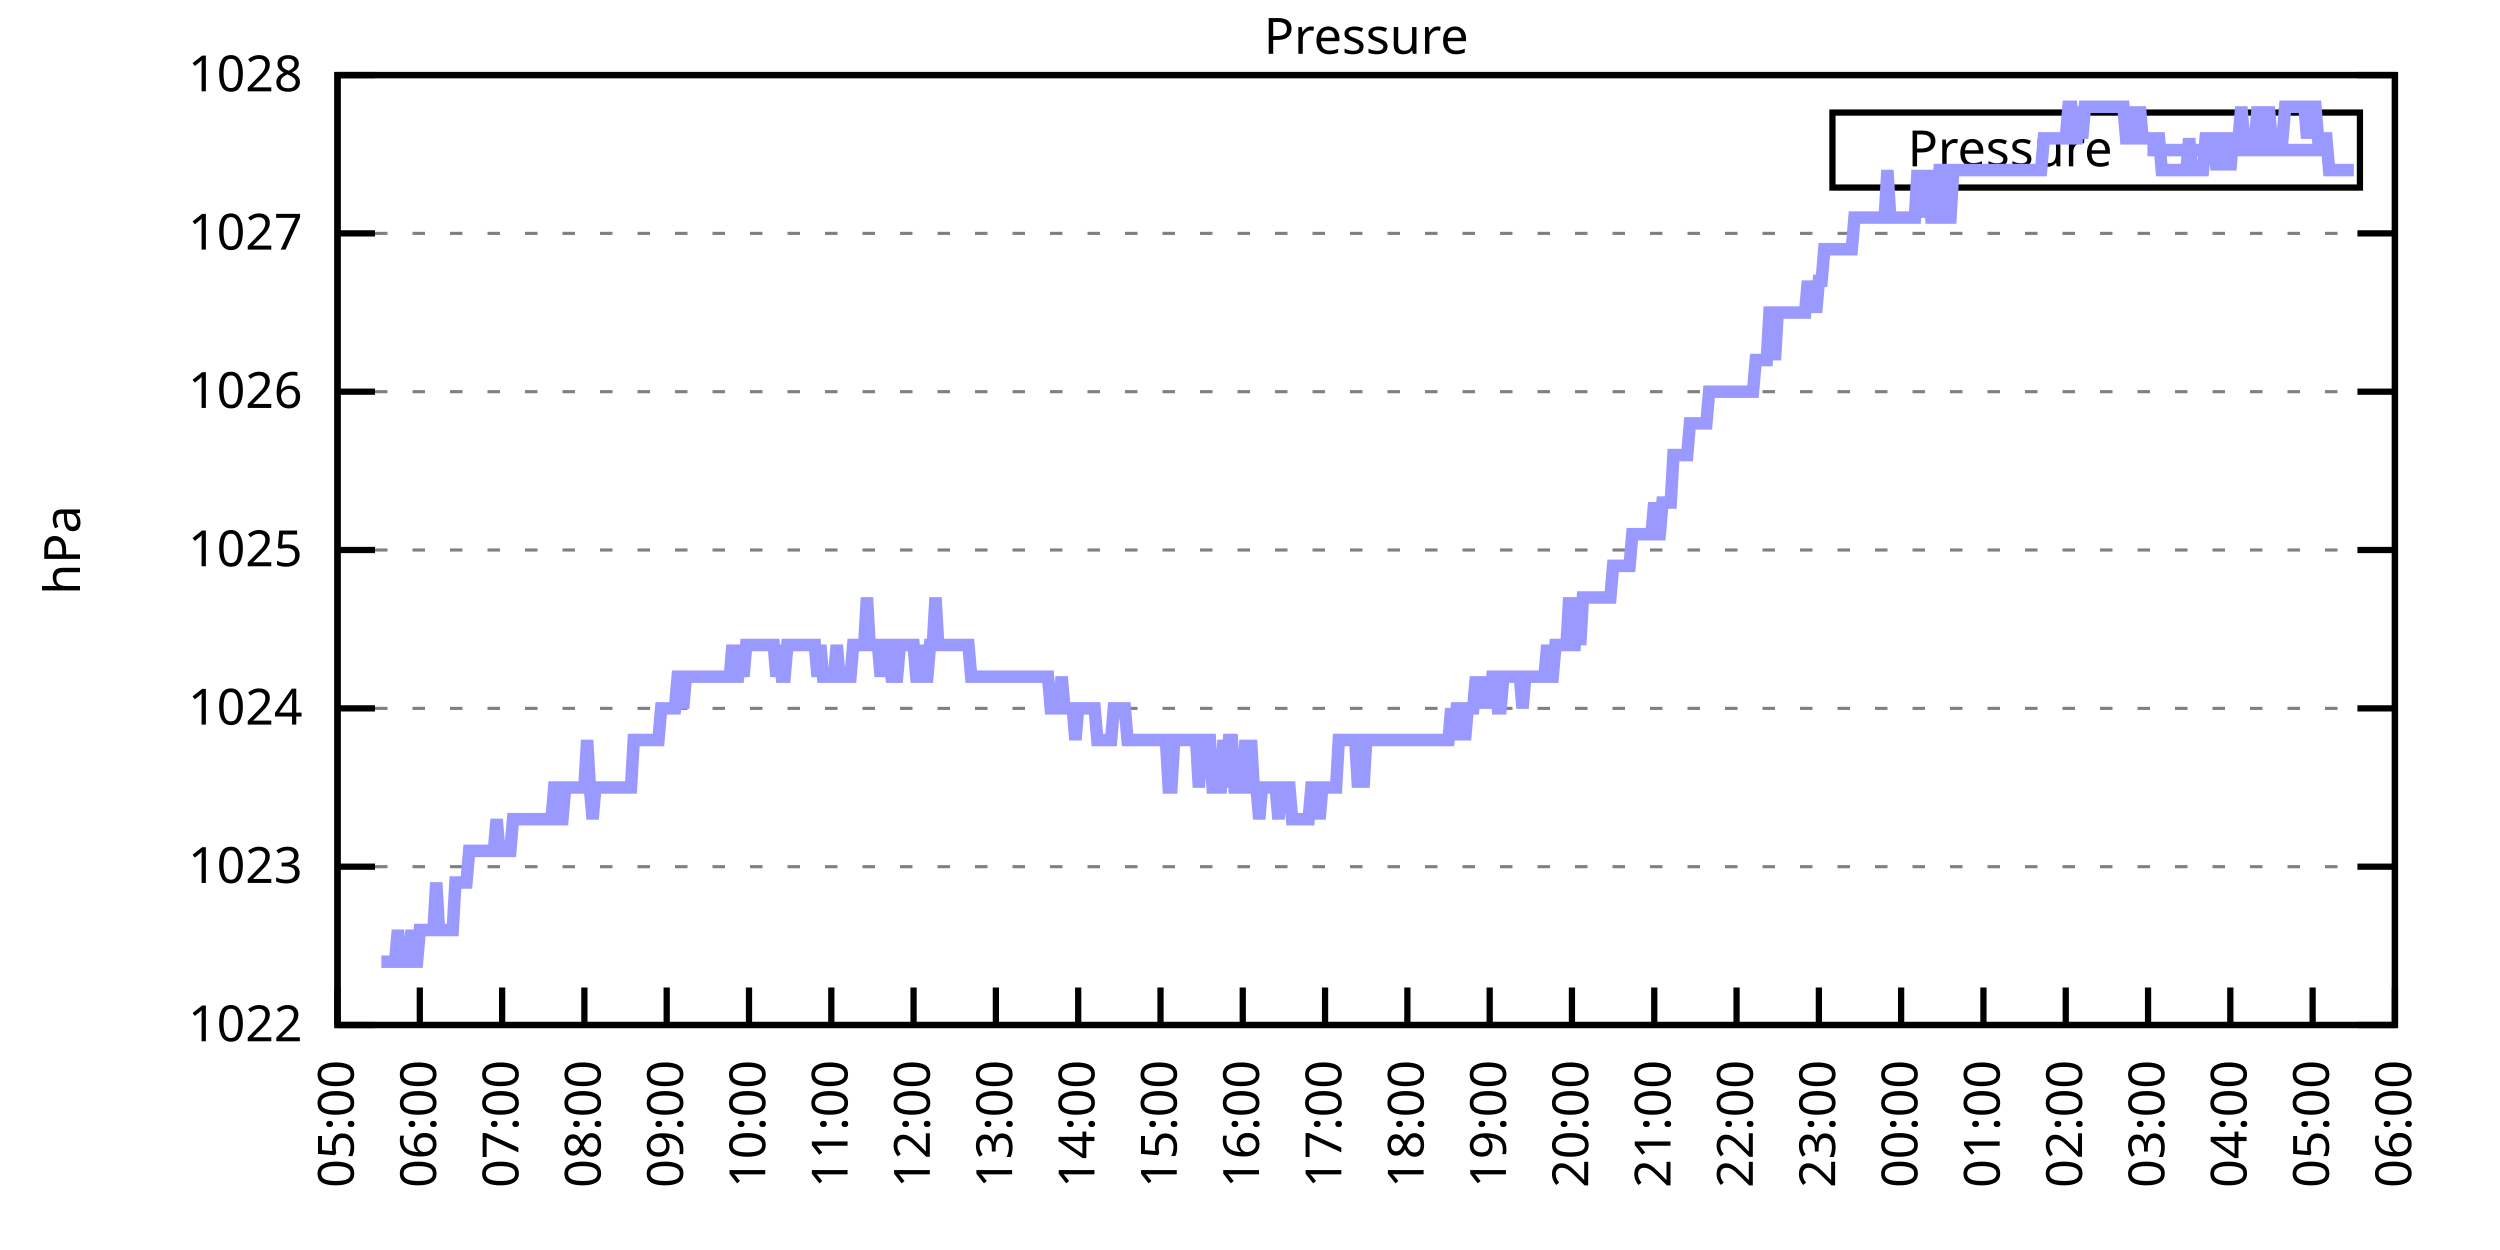
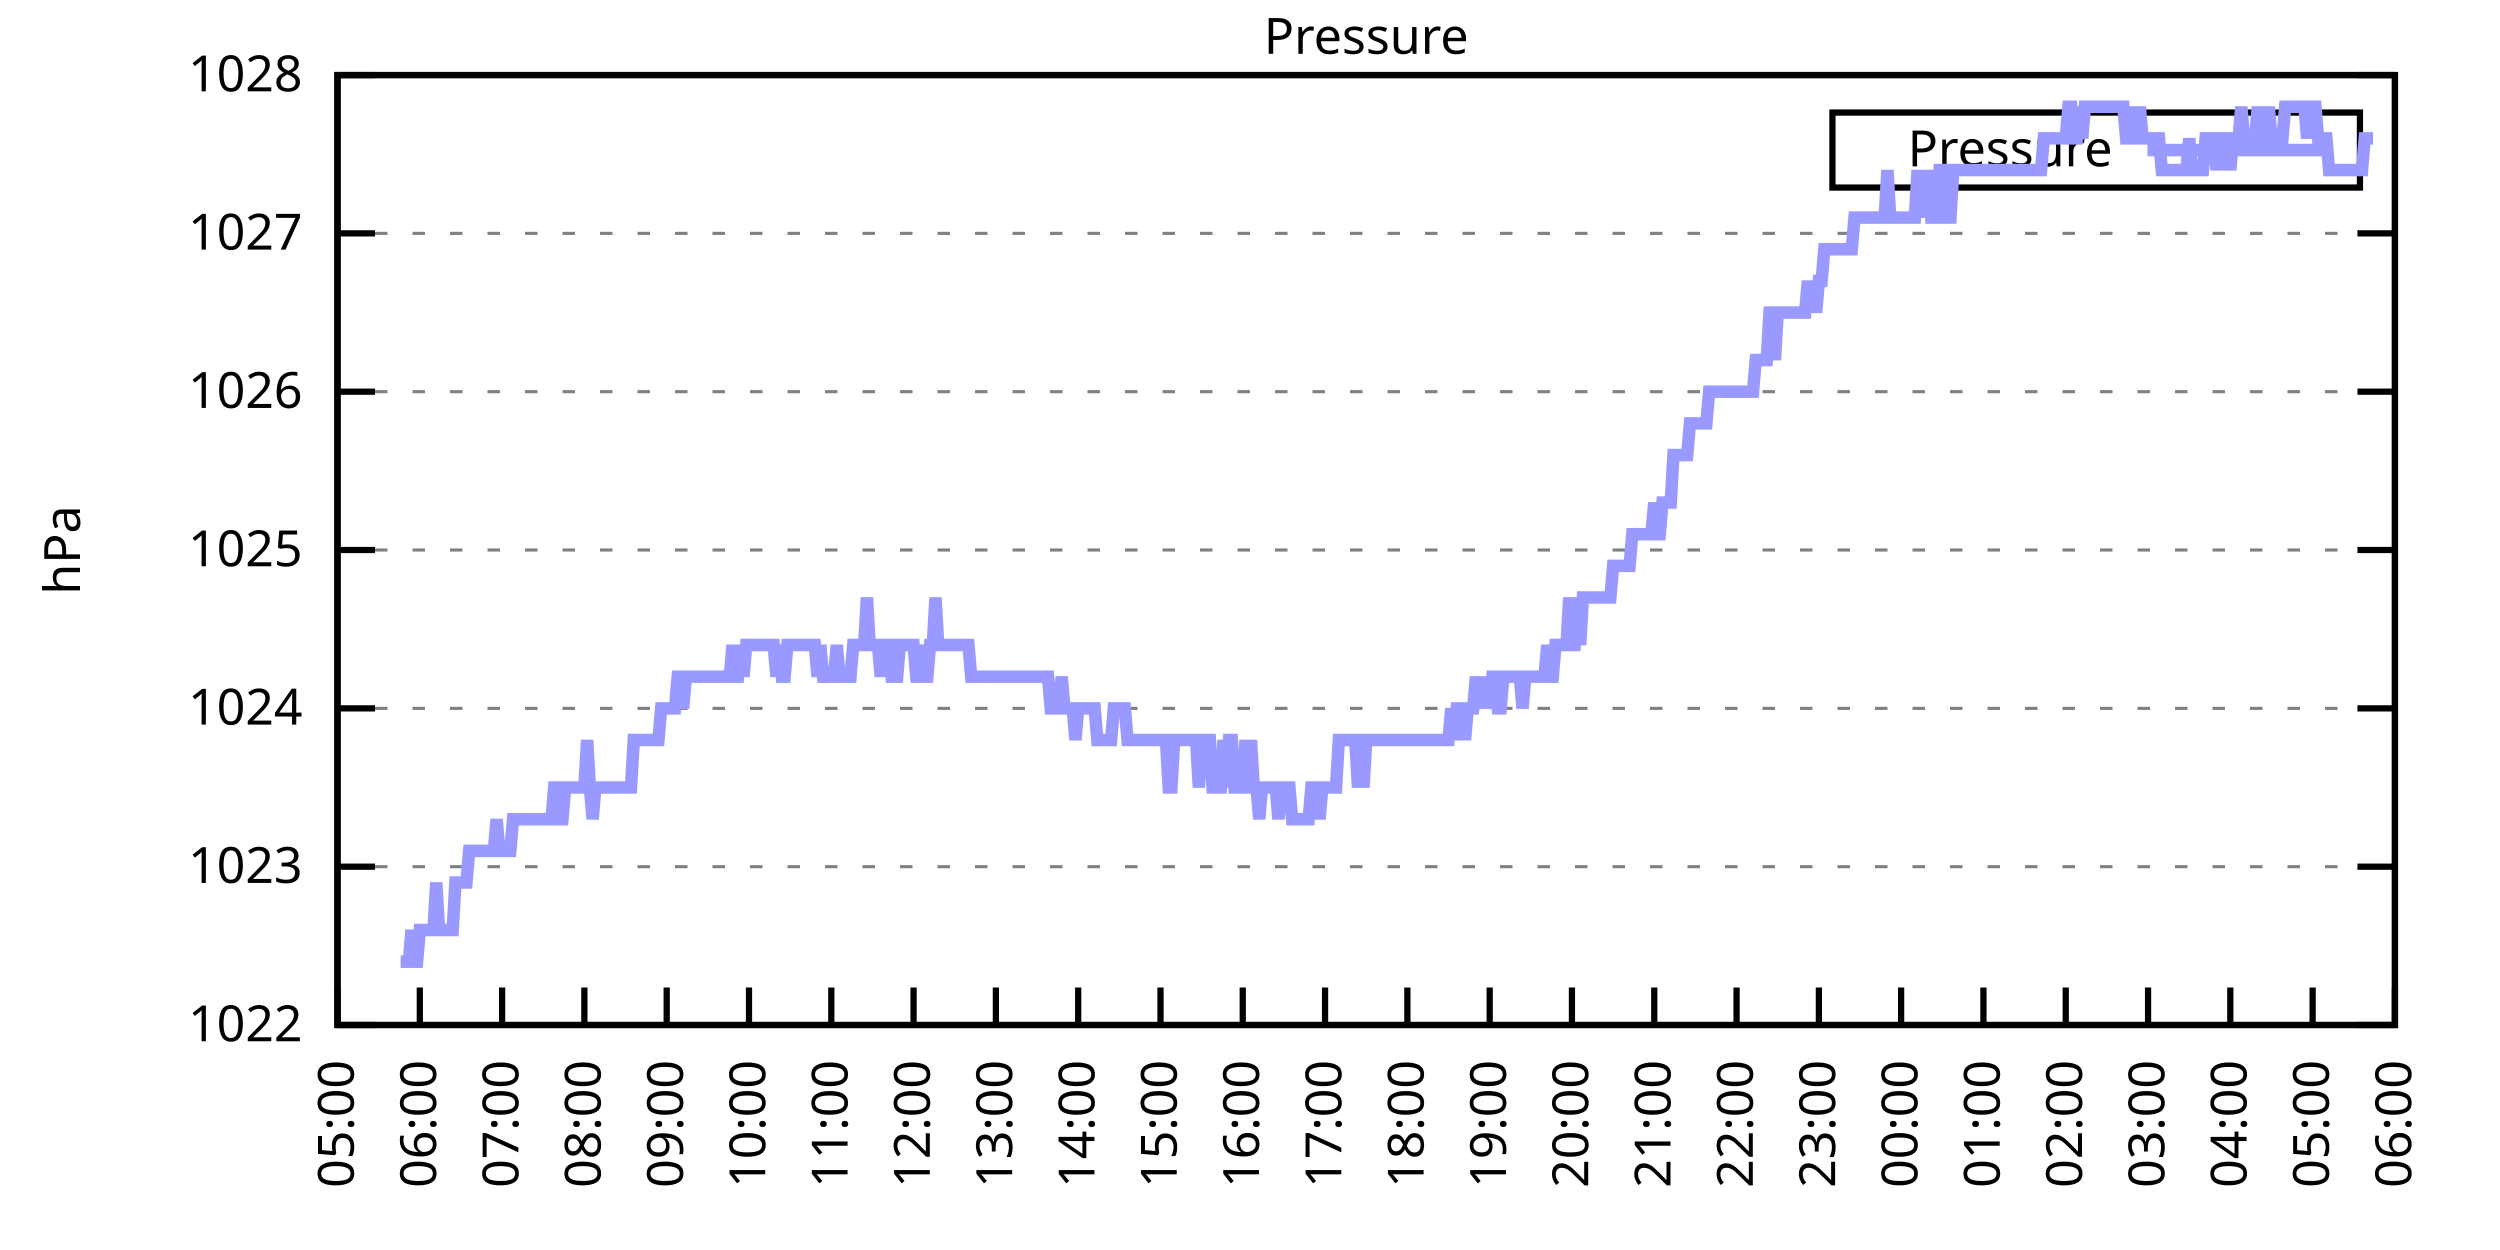
<svg xmlns="http://www.w3.org/2000/svg" xmlns:xlink="http://www.w3.org/1999/xlink" width="400" height="200" viewBox="0 0 400 200">
  <g id="gnuplot_canvas">
    <rect x="0" y="0" width="400" height="200" fill="none" />
    <defs>
      <circle id="gpDot" r="0.5" stroke-width="0.5" stroke="currentColor" />
      <path id="gpPt0" stroke-width="0.333" stroke="currentColor" d="M-1,0 h2 M0,-1 v2" />
      <path id="gpPt1" stroke-width="0.333" stroke="currentColor" d="M-1,-1 L1,1 M1,-1 L-1,1" />
      <path id="gpPt2" stroke-width="0.333" stroke="currentColor" d="M-1,0 L1,0 M0,-1 L0,1 M-1,-1 L1,1 M-1,1 L1,-1" />
      <rect id="gpPt3" stroke-width="0.333" stroke="currentColor" x="-1" y="-1" width="2" height="2" />
      <rect id="gpPt4" stroke-width="0.333" stroke="currentColor" fill="currentColor" x="-1" y="-1" width="2" height="2" />
      <circle id="gpPt5" stroke-width="0.333" stroke="currentColor" cx="0" cy="0" r="1" />
      <use xlink:href="#gpPt5" id="gpPt6" fill="currentColor" stroke="none" />
      <path id="gpPt7" stroke-width="0.333" stroke="currentColor" d="M0,-1.33 L-1.33,0.67 L1.33,0.67 z" />
      <use xlink:href="#gpPt7" id="gpPt8" fill="currentColor" stroke="none" />
      <use xlink:href="#gpPt7" id="gpPt9" stroke="currentColor" transform="rotate(180)" />
      <use xlink:href="#gpPt9" id="gpPt10" fill="currentColor" stroke="none" />
      <use xlink:href="#gpPt3" id="gpPt11" stroke="currentColor" transform="rotate(45)" />
      <use xlink:href="#gpPt11" id="gpPt12" fill="currentColor" stroke="none" />
      <path id="gpPt13" stroke-width="0.333" stroke="currentColor" d="M0,1.330 L1.265,0.411 L0.782,-1.067 L-0.782,-1.076 L-1.265,0.411 z" />
      <use xlink:href="#gpPt13" id="gpPt14" fill="currentColor" stroke="none" />
      <filter id="textbox" filterUnits="objectBoundingBox" x="0" y="0" height="1" width="1">
        <feFlood flood-color="white" flood-opacity="1" result="bgnd" />
        <feComposite in="SourceGraphic" in2="bgnd" operator="atop" />
      </filter>
      <filter id="greybox" filterUnits="objectBoundingBox" x="0" y="0" height="1" width="1">
        <feFlood flood-color="lightgrey" flood-opacity="1" result="grey" />
        <feComposite in="SourceGraphic" in2="grey" operator="atop" />
      </filter>
    </defs>
    <g fill="none" color="white" stroke="currentColor" stroke-width="1.00" stroke-linecap="butt" stroke-linejoin="miter">
</g>
    <g fill="none" color="black" stroke="currentColor" stroke-width="1.00" stroke-linecap="butt" stroke-linejoin="miter">
      <g stroke="none" shape-rendering="crispEdges">
        <polygon fill="rgb(255, 255, 255)" points="54.00,164.00 383.18,164.00 383.18,12.02 54.00,12.02 " />
      </g>
    </g>
    <g fill="none" color="black" stroke="currentColor" stroke-width="1.00" stroke-linecap="butt" stroke-linejoin="miter">
</g>
    <g fill="none" color="black" stroke="black" stroke-width="0.50" stroke-linecap="butt" stroke-linejoin="miter">
</g>
    <g fill="none" color="gray" stroke="currentColor" stroke-width="0.50" stroke-linecap="butt" stroke-linejoin="miter">
      <path stroke="gray" stroke-dasharray="2,4" class="gridline" d="M54.00,164.00 L383.19,164.00  " />
    </g>
    <g fill="none" color="gray" stroke="gray" stroke-width="1.00" stroke-linecap="butt" stroke-linejoin="miter">
</g>
    <g fill="none" color="black" stroke="currentColor" stroke-width="1.00" stroke-linecap="butt" stroke-linejoin="miter">
      <path stroke="black" d="M54.00,164.00 L60.00,164.00 M383.19,164.00 L377.19,164.00  " />
      <g transform="translate(48.40,166.60)" stroke="none" fill="black" font-family="Sans" font-size="8.00" text-anchor="end">
        <text>
          <tspan font-family="Sans"> 1022</tspan>
        </text>
      </g>
    </g>
    <g fill="none" color="black" stroke="currentColor" stroke-width="1.00" stroke-linecap="butt" stroke-linejoin="miter">
</g>
    <g fill="none" color="black" stroke="black" stroke-width="0.50" stroke-linecap="butt" stroke-linejoin="miter">
</g>
    <g fill="none" color="gray" stroke="currentColor" stroke-width="0.50" stroke-linecap="butt" stroke-linejoin="miter">
      <path stroke="gray" stroke-dasharray="2,4" class="gridline" d="M54.00,138.67 L383.19,138.67  " />
    </g>
    <g fill="none" color="gray" stroke="gray" stroke-width="1.00" stroke-linecap="butt" stroke-linejoin="miter">
</g>
    <g fill="none" color="black" stroke="currentColor" stroke-width="1.00" stroke-linecap="butt" stroke-linejoin="miter">
      <path stroke="black" d="M54.00,138.67 L60.00,138.67 M383.19,138.67 L377.19,138.67  " />
      <g transform="translate(48.40,141.27)" stroke="none" fill="black" font-family="Sans" font-size="8.00" text-anchor="end">
        <text>
          <tspan font-family="Sans"> 1023</tspan>
        </text>
      </g>
    </g>
    <g fill="none" color="black" stroke="currentColor" stroke-width="1.00" stroke-linecap="butt" stroke-linejoin="miter">
</g>
    <g fill="none" color="black" stroke="black" stroke-width="0.50" stroke-linecap="butt" stroke-linejoin="miter">
</g>
    <g fill="none" color="gray" stroke="currentColor" stroke-width="0.50" stroke-linecap="butt" stroke-linejoin="miter">
      <path stroke="gray" stroke-dasharray="2,4" class="gridline" d="M54.00,113.34 L383.19,113.34  " />
    </g>
    <g fill="none" color="gray" stroke="gray" stroke-width="1.00" stroke-linecap="butt" stroke-linejoin="miter">
</g>
    <g fill="none" color="black" stroke="currentColor" stroke-width="1.00" stroke-linecap="butt" stroke-linejoin="miter">
      <path stroke="black" d="M54.00,113.34 L60.00,113.34 M383.19,113.34 L377.19,113.34  " />
      <g transform="translate(48.40,115.94)" stroke="none" fill="black" font-family="Sans" font-size="8.00" text-anchor="end">
        <text>
          <tspan font-family="Sans"> 1024</tspan>
        </text>
      </g>
    </g>
    <g fill="none" color="black" stroke="currentColor" stroke-width="1.00" stroke-linecap="butt" stroke-linejoin="miter">
</g>
    <g fill="none" color="black" stroke="black" stroke-width="0.50" stroke-linecap="butt" stroke-linejoin="miter">
</g>
    <g fill="none" color="gray" stroke="currentColor" stroke-width="0.50" stroke-linecap="butt" stroke-linejoin="miter">
      <path stroke="gray" stroke-dasharray="2,4" class="gridline" d="M54.00,88.00 L383.19,88.00  " />
    </g>
    <g fill="none" color="gray" stroke="gray" stroke-width="1.00" stroke-linecap="butt" stroke-linejoin="miter">
</g>
    <g fill="none" color="black" stroke="currentColor" stroke-width="1.00" stroke-linecap="butt" stroke-linejoin="miter">
      <path stroke="black" d="M54.00,88.00 L60.00,88.00 M383.19,88.00 L377.19,88.00  " />
      <g transform="translate(48.40,90.60)" stroke="none" fill="black" font-family="Sans" font-size="8.00" text-anchor="end">
        <text>
          <tspan font-family="Sans"> 1025</tspan>
        </text>
      </g>
    </g>
    <g fill="none" color="black" stroke="currentColor" stroke-width="1.00" stroke-linecap="butt" stroke-linejoin="miter">
</g>
    <g fill="none" color="black" stroke="black" stroke-width="0.50" stroke-linecap="butt" stroke-linejoin="miter">
</g>
    <g fill="none" color="gray" stroke="currentColor" stroke-width="0.50" stroke-linecap="butt" stroke-linejoin="miter">
      <path stroke="gray" stroke-dasharray="2,4" class="gridline" d="M54.00,62.67 L383.19,62.67  " />
    </g>
    <g fill="none" color="gray" stroke="gray" stroke-width="1.00" stroke-linecap="butt" stroke-linejoin="miter">
</g>
    <g fill="none" color="black" stroke="currentColor" stroke-width="1.00" stroke-linecap="butt" stroke-linejoin="miter">
      <path stroke="black" d="M54.00,62.67 L60.00,62.67 M383.19,62.67 L377.19,62.67  " />
      <g transform="translate(48.40,65.27)" stroke="none" fill="black" font-family="Sans" font-size="8.00" text-anchor="end">
        <text>
          <tspan font-family="Sans"> 1026</tspan>
        </text>
      </g>
    </g>
    <g fill="none" color="black" stroke="currentColor" stroke-width="1.00" stroke-linecap="butt" stroke-linejoin="miter">
</g>
    <g fill="none" color="black" stroke="black" stroke-width="0.50" stroke-linecap="butt" stroke-linejoin="miter">
</g>
    <g fill="none" color="gray" stroke="currentColor" stroke-width="0.50" stroke-linecap="butt" stroke-linejoin="miter">
      <path stroke="gray" stroke-dasharray="2,4" class="gridline" d="M54.00,37.34 L383.19,37.34  " />
    </g>
    <g fill="none" color="gray" stroke="gray" stroke-width="1.00" stroke-linecap="butt" stroke-linejoin="miter">
</g>
    <g fill="none" color="black" stroke="currentColor" stroke-width="1.00" stroke-linecap="butt" stroke-linejoin="miter">
      <path stroke="black" d="M54.00,37.34 L60.00,37.34 M383.19,37.34 L377.19,37.34  " />
      <g transform="translate(48.40,39.94)" stroke="none" fill="black" font-family="Sans" font-size="8.00" text-anchor="end">
        <text>
          <tspan font-family="Sans"> 1027</tspan>
        </text>
      </g>
    </g>
    <g fill="none" color="black" stroke="currentColor" stroke-width="1.00" stroke-linecap="butt" stroke-linejoin="miter">
</g>
    <g fill="none" color="black" stroke="black" stroke-width="0.50" stroke-linecap="butt" stroke-linejoin="miter">
</g>
    <g fill="none" color="gray" stroke="currentColor" stroke-width="0.50" stroke-linecap="butt" stroke-linejoin="miter">
      <path stroke="gray" stroke-dasharray="2,4" class="gridline" d="M54.00,12.01 L383.19,12.01  " />
    </g>
    <g fill="none" color="gray" stroke="gray" stroke-width="1.00" stroke-linecap="butt" stroke-linejoin="miter">
</g>
    <g fill="none" color="black" stroke="currentColor" stroke-width="1.00" stroke-linecap="butt" stroke-linejoin="miter">
      <path stroke="black" d="M54.00,12.01 L60.00,12.01 M383.19,12.01 L377.19,12.01  " />
      <g transform="translate(48.40,14.61)" stroke="none" fill="black" font-family="Sans" font-size="8.00" text-anchor="end">
        <text>
          <tspan font-family="Sans"> 1028</tspan>
        </text>
      </g>
    </g>
    <g fill="none" color="black" stroke="currentColor" stroke-width="1.00" stroke-linecap="butt" stroke-linejoin="miter">
      <path stroke="black" d="M54.00,164.00 L54.00,158.00  " />
      <g transform="translate(56.60,169.60) rotate(270.00)" stroke="none" fill="black" font-family="Sans" font-size="8.00" text-anchor="end">
        <text>
          <tspan font-family="Sans">05:00</tspan>
        </text>
      </g>
    </g>
    <g fill="none" color="black" stroke="currentColor" stroke-width="1.00" stroke-linecap="butt" stroke-linejoin="miter">
      <path stroke="black" d="M67.17,164.00 L67.17,158.00  " />
      <g transform="translate(69.77,169.60) rotate(270.00)" stroke="none" fill="black" font-family="Sans" font-size="8.00" text-anchor="end">
        <text>
          <tspan font-family="Sans">06:00</tspan>
        </text>
      </g>
    </g>
    <g fill="none" color="black" stroke="currentColor" stroke-width="1.00" stroke-linecap="butt" stroke-linejoin="miter">
      <path stroke="black" d="M80.34,164.00 L80.34,158.00  " />
      <g transform="translate(82.94,169.60) rotate(270.00)" stroke="none" fill="black" font-family="Sans" font-size="8.00" text-anchor="end">
        <text>
          <tspan font-family="Sans">07:00</tspan>
        </text>
      </g>
    </g>
    <g fill="none" color="black" stroke="currentColor" stroke-width="1.00" stroke-linecap="butt" stroke-linejoin="miter">
      <path stroke="black" d="M93.50,164.00 L93.50,158.00  " />
      <g transform="translate(96.10,169.60) rotate(270.00)" stroke="none" fill="black" font-family="Sans" font-size="8.00" text-anchor="end">
        <text>
          <tspan font-family="Sans">08:00</tspan>
        </text>
      </g>
    </g>
    <g fill="none" color="black" stroke="currentColor" stroke-width="1.00" stroke-linecap="butt" stroke-linejoin="miter">
      <path stroke="black" d="M106.67,164.00 L106.67,158.00  " />
      <g transform="translate(109.27,169.60) rotate(270.00)" stroke="none" fill="black" font-family="Sans" font-size="8.00" text-anchor="end">
        <text>
          <tspan font-family="Sans">09:00</tspan>
        </text>
      </g>
    </g>
    <g fill="none" color="black" stroke="currentColor" stroke-width="1.00" stroke-linecap="butt" stroke-linejoin="miter">
      <path stroke="black" d="M119.84,164.00 L119.84,158.00  " />
      <g transform="translate(122.44,169.60) rotate(270.00)" stroke="none" fill="black" font-family="Sans" font-size="8.00" text-anchor="end">
        <text>
          <tspan font-family="Sans">10:00</tspan>
        </text>
      </g>
    </g>
    <g fill="none" color="black" stroke="currentColor" stroke-width="1.00" stroke-linecap="butt" stroke-linejoin="miter">
      <path stroke="black" d="M133.01,164.00 L133.01,158.00  " />
      <g transform="translate(135.61,169.60) rotate(270.00)" stroke="none" fill="black" font-family="Sans" font-size="8.00" text-anchor="end">
        <text>
          <tspan font-family="Sans">11:00</tspan>
        </text>
      </g>
    </g>
    <g fill="none" color="black" stroke="currentColor" stroke-width="1.00" stroke-linecap="butt" stroke-linejoin="miter">
      <path stroke="black" d="M146.17,164.00 L146.17,158.00  " />
      <g transform="translate(148.77,169.60) rotate(270.00)" stroke="none" fill="black" font-family="Sans" font-size="8.00" text-anchor="end">
        <text>
          <tspan font-family="Sans">12:00</tspan>
        </text>
      </g>
    </g>
    <g fill="none" color="black" stroke="currentColor" stroke-width="1.00" stroke-linecap="butt" stroke-linejoin="miter">
      <path stroke="black" d="M159.34,164.00 L159.34,158.00  " />
      <g transform="translate(161.94,169.60) rotate(270.00)" stroke="none" fill="black" font-family="Sans" font-size="8.00" text-anchor="end">
        <text>
          <tspan font-family="Sans">13:00</tspan>
        </text>
      </g>
    </g>
    <g fill="none" color="black" stroke="currentColor" stroke-width="1.00" stroke-linecap="butt" stroke-linejoin="miter">
      <path stroke="black" d="M172.51,164.00 L172.51,158.00  " />
      <g transform="translate(175.11,169.60) rotate(270.00)" stroke="none" fill="black" font-family="Sans" font-size="8.00" text-anchor="end">
        <text>
          <tspan font-family="Sans">14:00</tspan>
        </text>
      </g>
    </g>
    <g fill="none" color="black" stroke="currentColor" stroke-width="1.00" stroke-linecap="butt" stroke-linejoin="miter">
      <path stroke="black" d="M185.68,164.00 L185.68,158.00  " />
      <g transform="translate(188.28,169.60) rotate(270.00)" stroke="none" fill="black" font-family="Sans" font-size="8.00" text-anchor="end">
        <text>
          <tspan font-family="Sans">15:00</tspan>
        </text>
      </g>
    </g>
    <g fill="none" color="black" stroke="currentColor" stroke-width="1.00" stroke-linecap="butt" stroke-linejoin="miter">
      <path stroke="black" d="M198.84,164.00 L198.84,158.00  " />
      <g transform="translate(201.44,169.60) rotate(270.00)" stroke="none" fill="black" font-family="Sans" font-size="8.00" text-anchor="end">
        <text>
          <tspan font-family="Sans">16:00</tspan>
        </text>
      </g>
    </g>
    <g fill="none" color="black" stroke="currentColor" stroke-width="1.00" stroke-linecap="butt" stroke-linejoin="miter">
      <path stroke="black" d="M212.01,164.00 L212.01,158.00  " />
      <g transform="translate(214.61,169.60) rotate(270.00)" stroke="none" fill="black" font-family="Sans" font-size="8.00" text-anchor="end">
        <text>
          <tspan font-family="Sans">17:00</tspan>
        </text>
      </g>
    </g>
    <g fill="none" color="black" stroke="currentColor" stroke-width="1.00" stroke-linecap="butt" stroke-linejoin="miter">
      <path stroke="black" d="M225.18,164.00 L225.18,158.00  " />
      <g transform="translate(227.78,169.60) rotate(270.00)" stroke="none" fill="black" font-family="Sans" font-size="8.00" text-anchor="end">
        <text>
          <tspan font-family="Sans">18:00</tspan>
        </text>
      </g>
    </g>
    <g fill="none" color="black" stroke="currentColor" stroke-width="1.00" stroke-linecap="butt" stroke-linejoin="miter">
      <path stroke="black" d="M238.35,164.00 L238.35,158.00  " />
      <g transform="translate(240.95,169.60) rotate(270.00)" stroke="none" fill="black" font-family="Sans" font-size="8.00" text-anchor="end">
        <text>
          <tspan font-family="Sans">19:00</tspan>
        </text>
      </g>
    </g>
    <g fill="none" color="black" stroke="currentColor" stroke-width="1.00" stroke-linecap="butt" stroke-linejoin="miter">
      <path stroke="black" d="M251.51,164.00 L251.51,158.00  " />
      <g transform="translate(254.11,169.60) rotate(270.00)" stroke="none" fill="black" font-family="Sans" font-size="8.00" text-anchor="end">
        <text>
          <tspan font-family="Sans">20:00</tspan>
        </text>
      </g>
    </g>
    <g fill="none" color="black" stroke="currentColor" stroke-width="1.00" stroke-linecap="butt" stroke-linejoin="miter">
      <path stroke="black" d="M264.68,164.00 L264.68,158.00  " />
      <g transform="translate(267.28,169.60) rotate(270.00)" stroke="none" fill="black" font-family="Sans" font-size="8.00" text-anchor="end">
        <text>
          <tspan font-family="Sans">21:00</tspan>
        </text>
      </g>
    </g>
    <g fill="none" color="black" stroke="currentColor" stroke-width="1.00" stroke-linecap="butt" stroke-linejoin="miter">
      <path stroke="black" d="M277.85,164.00 L277.85,158.00  " />
      <g transform="translate(280.45,169.60) rotate(270.00)" stroke="none" fill="black" font-family="Sans" font-size="8.00" text-anchor="end">
        <text>
          <tspan font-family="Sans">22:00</tspan>
        </text>
      </g>
    </g>
    <g fill="none" color="black" stroke="currentColor" stroke-width="1.00" stroke-linecap="butt" stroke-linejoin="miter">
      <path stroke="black" d="M291.02,164.00 L291.02,158.00  " />
      <g transform="translate(293.62,169.60) rotate(270.00)" stroke="none" fill="black" font-family="Sans" font-size="8.00" text-anchor="end">
        <text>
          <tspan font-family="Sans">23:00</tspan>
        </text>
      </g>
    </g>
    <g fill="none" color="black" stroke="currentColor" stroke-width="1.00" stroke-linecap="butt" stroke-linejoin="miter">
      <path stroke="black" d="M304.18,164.00 L304.18,158.00  " />
      <g transform="translate(306.78,169.60) rotate(270.00)" stroke="none" fill="black" font-family="Sans" font-size="8.00" text-anchor="end">
        <text>
          <tspan font-family="Sans">00:00</tspan>
        </text>
      </g>
    </g>
    <g fill="none" color="black" stroke="currentColor" stroke-width="1.00" stroke-linecap="butt" stroke-linejoin="miter">
      <path stroke="black" d="M317.35,164.00 L317.35,158.00  " />
      <g transform="translate(319.95,169.60) rotate(270.00)" stroke="none" fill="black" font-family="Sans" font-size="8.00" text-anchor="end">
        <text>
          <tspan font-family="Sans">01:00</tspan>
        </text>
      </g>
    </g>
    <g fill="none" color="black" stroke="currentColor" stroke-width="1.00" stroke-linecap="butt" stroke-linejoin="miter">
      <path stroke="black" d="M330.52,164.00 L330.52,158.00  " />
      <g transform="translate(333.12,169.60) rotate(270.00)" stroke="none" fill="black" font-family="Sans" font-size="8.00" text-anchor="end">
        <text>
          <tspan font-family="Sans">02:00</tspan>
        </text>
      </g>
    </g>
    <g fill="none" color="black" stroke="currentColor" stroke-width="1.00" stroke-linecap="butt" stroke-linejoin="miter">
      <path stroke="black" d="M343.69,164.00 L343.69,158.00  " />
      <g transform="translate(346.29,169.60) rotate(270.00)" stroke="none" fill="black" font-family="Sans" font-size="8.00" text-anchor="end">
        <text>
          <tspan font-family="Sans">03:00</tspan>
        </text>
      </g>
    </g>
    <g fill="none" color="black" stroke="currentColor" stroke-width="1.00" stroke-linecap="butt" stroke-linejoin="miter">
      <path stroke="black" d="M356.85,164.00 L356.85,158.00  " />
      <g transform="translate(359.45,169.60) rotate(270.00)" stroke="none" fill="black" font-family="Sans" font-size="8.00" text-anchor="end">
        <text>
          <tspan font-family="Sans">04:00</tspan>
        </text>
      </g>
    </g>
    <g fill="none" color="black" stroke="currentColor" stroke-width="1.00" stroke-linecap="butt" stroke-linejoin="miter">
      <path stroke="black" d="M370.02,164.00 L370.02,158.00  " />
      <g transform="translate(372.62,169.60) rotate(270.00)" stroke="none" fill="black" font-family="Sans" font-size="8.00" text-anchor="end">
        <text>
          <tspan font-family="Sans">05:00</tspan>
        </text>
      </g>
    </g>
    <g fill="none" color="black" stroke="currentColor" stroke-width="1.00" stroke-linecap="butt" stroke-linejoin="miter">
      <path stroke="black" d="M383.19,164.00 L383.19,158.00  " />
      <g transform="translate(385.79,169.60) rotate(270.00)" stroke="none" fill="black" font-family="Sans" font-size="8.00" text-anchor="end">
        <text>
          <tspan font-family="Sans">06:00</tspan>
        </text>
      </g>
    </g>
    <g fill="none" color="black" stroke="currentColor" stroke-width="1.00" stroke-linecap="butt" stroke-linejoin="miter">
</g>
    <g fill="none" color="black" stroke="currentColor" stroke-width="1.00" stroke-linecap="butt" stroke-linejoin="miter">
      <path stroke="black" d="M54.00,12.01 L54.00,164.00 L383.19,164.00 L383.19,12.01 L54.00,12.01 Z  " />
    </g>
    <g fill="none" color="black" stroke="currentColor" stroke-width="1.00" stroke-linecap="butt" stroke-linejoin="miter">
</g>
    <g fill="none" color="black" stroke="currentColor" stroke-width="1.00" stroke-linecap="butt" stroke-linejoin="miter">
      <path stroke="black" d="M293.19,30.01 L293.19,18.01 L377.59,18.01 L377.59,30.01 L293.19,30.01 Z  " />
    </g>
    <g id="Pressure_plot_1">
      <g fill="none" color="white" stroke="black" stroke-width="2.00" stroke-linecap="butt" stroke-linejoin="miter">
</g>
      <g fill="none" color="black" stroke="currentColor" stroke-width="2.00" stroke-linecap="butt" stroke-linejoin="miter">
        <g transform="translate(337.99,26.61)" stroke="none" fill="black" font-family="Sans" font-size="8.00" text-anchor="end">
          <text>
            <tspan font-family="Sans">Pressure</tspan>
          </text>
        </g>
      </g>
      <g fill="none" color="black" stroke="currentColor" stroke-width="2.00" stroke-linecap="butt" stroke-linejoin="miter">
-         <path stroke="rgb(153, 153, 255)" d="M343.59,24.01 L371.99,24.01 M61.02,153.87 L61.46,153.87 L61.90,153.87 L62.34,153.87 L62.78,153.87 L63.22,153.87   L63.66,148.80 L64.10,153.87 L64.53,153.87 L64.97,153.87 L65.41,153.87 L65.85,148.80 L66.29,153.87 L66.73,153.87   L67.17,148.80 L67.61,148.80 L68.05,148.80 L68.48,148.80 L68.92,148.80 L69.36,148.80 L69.80,141.20 L70.24,148.80   L70.68,148.80 L71.12,148.80 L71.56,148.80 L72.00,148.80 L72.43,148.80 L72.87,141.20 L73.31,141.20 L73.75,141.20   L74.19,141.20 L74.63,141.20 L75.07,136.14 L75.51,136.14 L75.95,136.14 L76.38,136.14 L76.82,136.14 L77.26,136.14   L77.70,136.14 L78.14,136.14 L78.58,136.14 L79.02,136.14 L79.46,131.07 L79.90,136.14 L80.34,136.14 L80.77,136.14   L81.21,136.14 L81.65,136.14 L82.09,131.07 L82.53,131.07 L82.97,131.07 L83.41,131.07 L83.85,131.07 L84.29,131.07   L84.72,131.07 L85.16,131.07 L85.60,131.07 L86.04,131.07 L86.48,131.07 L86.92,131.07 L87.36,131.07 L87.80,131.07   L88.24,131.07 L88.67,126.00 L89.11,126.00 L89.55,131.07 L89.99,131.07 L90.43,126.00 L90.87,126.00 L91.31,126.00   L91.75,126.00 L92.19,126.00 L92.62,126.00 L93.06,126.00 L93.50,126.00 L93.94,118.40 L94.38,126.00 L94.82,131.07   L95.26,126.00 L95.70,126.00 L96.14,126.00 L96.58,126.00 L97.01,126.00 L97.45,126.00 L97.89,126.00 L98.33,126.00   L98.77,126.00 L99.21,126.00 L99.65,126.00 L100.09,126.00 L100.53,126.00 L100.96,126.00 L101.40,118.40 L101.84,118.40   L102.28,118.40 L102.72,118.40 L103.16,118.40 L103.60,118.40 L104.04,118.40 L104.48,118.40 L104.91,118.40 L105.35,118.40   L105.79,113.34 L106.23,113.34 L106.67,113.34 L107.11,113.34 L107.55,113.34 L107.99,113.34 L108.43,108.27 L108.87,108.27   L109.30,113.34 L109.74,108.27 L110.18,108.27 L110.62,108.27 L111.06,108.27 L111.50,108.27 L111.94,108.27 L112.38,108.27   L112.82,108.27 L113.25,108.27 L113.69,108.27 L114.13,108.27 L114.57,108.27 L115.01,108.27 L115.45,108.27 L115.89,108.27   L116.33,108.27 L116.77,108.27 L117.20,103.20 L117.64,108.27 L118.08,108.27 L118.52,103.20 L118.96,108.27 L119.40,103.20   L119.84,103.20 L120.28,103.20 L120.72,103.20 L121.15,103.20 L121.59,103.20 L122.03,103.20 L122.47,103.20 L122.91,103.20   L123.35,103.20 L123.79,103.20 L124.23,108.27 L124.67,103.20 L125.11,108.27 L125.54,108.27 L125.98,103.20 L126.42,103.20   L126.86,103.20 L127.30,103.20 L127.74,103.20 L128.18,103.20 L128.62,103.20 L129.06,103.20 L129.49,103.20 L129.93,103.20   L130.37,103.20 L130.81,108.27 L131.25,103.20 L131.69,108.27 L132.13,108.27 L132.57,108.27 L133.01,108.27 L133.44,108.27   L133.88,103.20 L134.32,108.27 L134.76,108.27 L135.20,108.27 L135.64,108.27 L136.08,108.27 L136.52,103.20 L136.96,103.20   L137.39,103.20 L137.83,103.20 L138.27,103.20 L138.71,95.60 L139.15,103.20 L139.59,103.20 L140.03,103.20 L140.47,103.20   L140.91,108.27 L141.35,103.20 L141.78,103.20 L142.22,103.20 L142.66,108.27 L143.10,108.27 L143.54,108.27 L143.98,103.20   L144.42,103.20 L144.86,103.20 L145.30,103.20 L145.73,103.20 L146.17,103.20 L146.61,108.27 L147.05,108.27 L147.49,103.20   L147.93,108.27 L148.37,108.27 L148.81,103.20 L149.25,103.20 L149.68,95.60 L150.12,103.20 L150.56,103.20 L151.00,103.20   L151.44,103.20 L151.88,103.20 L152.32,103.20 L152.76,103.20 L153.20,103.20 L153.63,103.20 L154.07,103.20 L154.51,103.20   L154.95,103.20 L155.39,108.27 L155.83,108.27 L156.27,108.27 L156.71,108.27 L157.15,108.27 L157.59,108.27 L158.02,108.27   L158.46,108.27 L158.90,108.27 L159.34,108.27 L159.78,108.27 L160.22,108.27 L160.66,108.27 L161.10,108.27 L161.54,108.27   L161.97,108.27 L162.41,108.27 L162.85,108.27 L163.29,108.27 L163.73,108.27 L164.17,108.27 L164.61,108.27 L165.05,108.27   L165.49,108.27 L165.92,108.27 L166.36,108.27 L166.80,108.27 L167.24,108.27 L167.68,108.27 L168.12,113.34 L168.56,113.34   L169.00,113.34 L169.44,113.34 L169.87,108.27 L170.31,113.34 L170.75,113.34 L171.19,113.34 L171.63,113.34 L172.07,118.40   L172.51,113.34 L172.95,113.34 L173.39,113.34 L173.83,113.34 L174.26,113.34 L174.70,113.34 L175.14,113.34 L175.58,118.40   L176.02,118.40 L176.46,118.40 L176.90,118.40 L177.34,118.40 L177.78,118.40 L178.21,113.34 L178.65,113.34 L179.09,113.34   L179.53,113.34 L179.97,113.34 L180.41,118.40 L180.85,118.40 L181.29,118.40 L181.73,118.40 L182.16,118.40 L182.60,118.40   L183.04,118.40 L183.48,118.40 L183.92,118.40 L184.36,118.40 L184.80,118.40 L185.24,118.40 L185.68,118.40 L186.11,118.40   L186.55,118.40 L186.99,126.00 L187.43,126.00 L187.87,118.40 L188.31,118.40 L188.75,118.40 L189.19,118.40 L189.63,118.40   L190.07,118.40 L190.50,118.40 L190.94,118.40 L191.38,118.40 L191.82,126.00 L192.26,118.40 L192.70,118.40 L193.14,118.40   L193.58,118.40 L194.02,126.00 L194.45,126.00 L194.89,126.00 L195.33,126.00 L195.77,118.40 L196.21,126.00 L196.65,118.40   L197.09,118.40 L197.53,126.00 L197.97,126.00 L198.40,126.00 L198.84,126.00 L199.28,118.40 L199.72,126.00 L200.16,118.40   L200.60,126.00 L201.04,126.00 L201.48,131.07 L201.92,126.00 L202.35,126.00 L202.79,126.00 L203.23,126.00 L203.67,126.00   L204.11,126.00 L204.55,131.07 L204.99,126.00 L205.43,126.00 L205.87,126.00 L206.31,126.00 L206.74,131.07 L207.18,131.07   L207.62,131.07 L208.06,131.07 L208.50,131.07 L208.94,131.07 L209.38,131.07 L209.82,126.00 L210.26,126.00 L210.69,126.00   L211.13,131.07 L211.57,126.00 L212.01,126.00 L212.45,126.00 L212.89,126.00 L213.33,126.00 L213.77,126.00 L214.21,118.40   L214.64,118.40 L215.08,118.40 L215.52,118.40 L215.96,118.40 L216.40,118.40 L216.84,118.40 L217.28,126.00 L217.72,118.40   L218.16,126.00 L218.60,118.40 L219.03,118.40 L219.47,118.40 L219.91,118.40 L220.35,118.40 L220.79,118.40 L221.23,118.40   L221.67,118.40 L222.11,118.40 L222.55,118.40 L222.98,118.40 L223.42,118.40 L223.86,118.40 L224.30,118.40 L224.74,118.40   L225.18,118.40 L225.62,118.40 L226.06,118.40 L226.50,118.40 L226.93,118.40 L227.37,118.40 L227.81,118.40 L228.25,118.40   L228.69,118.40 L229.13,118.40 L229.57,118.40 L230.01,118.40 L230.45,118.40 L230.88,118.40 L231.32,118.40 L231.76,118.40   L232.20,113.34 L232.64,118.40 L233.08,113.34 L233.52,113.34 L233.96,113.34 L234.40,118.40 L234.84,113.34 L235.27,113.34   L235.71,113.34 L236.15,108.27 L236.59,113.34 L237.03,108.27 L237.47,113.34 L237.91,108.27 L238.35,113.34 L238.79,108.27   L239.22,108.27 L239.66,113.34 L240.10,113.34 L240.54,108.27 L240.98,108.27 L241.42,108.27 L241.86,108.27 L242.30,108.27   L243.17,108.27 L243.61,113.34 L244.05,108.27 L244.49,108.27 L244.93,108.27 L245.37,108.27 L245.81,108.27 L246.25,108.27   L246.69,108.27 L247.12,108.27 L247.56,103.20 L248.00,108.27 L248.44,108.27 L248.88,103.20 L249.32,103.20 L249.76,103.20   L250.20,103.20 L250.64,103.20 L251.08,95.60 L251.51,103.20 L251.95,103.20 L252.39,95.60 L252.83,103.20 L253.27,95.60   L253.71,95.60 L254.15,95.60 L254.59,95.60 L255.03,95.60 L255.46,95.60 L255.90,95.60 L256.34,95.60 L256.78,95.60   L257.22,95.60 L257.66,95.60 L258.10,90.54 L258.54,90.54 L258.98,90.54 L259.41,90.54 L259.85,90.54 L260.29,90.54   L260.73,90.54 L261.17,85.47 L261.61,85.47 L262.05,85.47 L262.49,85.47 L262.93,85.47 L263.36,85.47 L263.80,85.47   L264.24,85.47 L264.68,80.41 L265.12,85.47 L265.56,85.47 L266.00,80.41 L266.44,80.41 L266.88,80.41 L267.32,80.41   L267.75,72.81 L268.19,72.81 L268.63,72.81 L269.07,72.81 L269.51,72.81 L269.95,72.81 L270.39,67.74 L270.83,67.74   L271.27,67.74 L271.70,67.74 L272.14,67.74 L272.58,67.74 L273.02,67.74 L273.46,62.67 L273.90,62.67 L274.34,62.67   L274.78,62.67 L275.22,62.67 L275.65,62.67 L276.09,62.67 L276.53,62.67 L276.97,62.67 L277.41,62.67 L277.85,62.67   L278.29,62.67 L278.73,62.67 L279.17,62.67 L279.60,62.67 L280.04,62.67 L280.48,62.67 L280.92,57.61 L281.36,57.61   L281.80,57.61 L282.24,57.61 L282.68,57.61 L283.12,50.01 L283.56,50.01 L283.99,57.61 L284.43,50.01 L284.87,50.01   L285.31,50.01 L285.75,50.01 L286.19,50.01 L286.63,50.01 L287.07,50.01 L287.51,50.01 L287.94,50.01 L288.38,50.01   L288.82,50.01 L289.26,44.94 L289.70,50.01 L290.14,44.94 L290.58,50.01 L291.02,44.94 L291.46,44.94 L291.89,39.87   L292.33,39.87 L292.77,39.87 L293.21,39.87 L293.65,39.87 L294.09,39.87 L294.53,39.87 L294.97,39.87 L295.41,39.87   L295.84,39.87 L296.28,39.87 L296.72,34.81 L297.16,34.81 L297.60,34.81 L298.04,34.81 L298.48,34.81 L298.92,34.81   L299.36,34.81 L299.80,34.81 L300.23,34.81 L300.67,34.81 L301.11,34.81 L301.55,34.81 L301.99,27.21 L302.43,34.81   L302.87,34.81 L303.31,34.81 L303.75,34.81 L304.18,34.81 L304.62,34.81 L305.06,34.81 L305.50,34.81 L305.94,34.81   L306.38,34.81 L306.82,27.21 L307.26,34.81 L307.70,27.21 L308.13,34.81 L308.57,27.21 L309.01,34.81 L309.45,34.81   L309.89,34.81 L310.33,27.21 L310.77,27.21 L311.21,27.21 L311.65,34.81 L312.08,34.81 L312.52,27.21 L312.96,27.21   L313.40,27.21 L313.84,27.21 L314.28,27.21 L314.72,27.21 L315.16,27.21 L315.60,27.21 L316.04,27.21 L316.47,27.21   L316.91,27.21 L317.35,27.21 L317.79,27.21 L318.23,27.21 L318.67,27.21 L319.11,27.21 L319.55,27.21 L319.99,27.21   L320.42,27.21 L320.86,27.21 L321.30,27.21 L321.74,27.21 L322.18,27.21 L322.62,27.21 L323.06,27.21 L323.50,27.21   L323.94,27.21 L324.37,27.21 L324.81,27.21 L325.25,27.21 L325.69,27.21 L326.13,27.21 L326.57,27.21 L327.01,22.14   L327.45,22.14 L327.89,22.14 L328.33,22.14 L328.76,22.14 L329.20,22.14 L329.64,22.14 L330.08,22.14 L330.52,22.14   L330.96,17.08 L331.40,17.08 L331.84,22.14 L332.28,22.14 L332.71,17.08 L333.15,22.14 L333.59,17.08 L334.03,17.08   L334.47,17.08 L334.91,17.08 L335.35,17.08 L335.79,17.08 L336.23,17.08 L336.66,17.08 L337.10,17.08 L337.54,17.08   L337.98,17.08 L338.42,17.08 L338.86,17.08 L339.30,17.08 L339.74,17.08 L340.18,22.14 L340.61,22.14 L341.05,17.08   L341.49,22.14 L341.93,22.14 L342.37,17.08 L342.81,22.14 L343.25,22.14 L343.69,22.14 L344.13,22.14 L344.57,22.14   L345.00,22.14 L345.44,22.14 L345.88,27.21 L346.32,27.21 L346.76,27.21 L347.20,27.21 L347.64,27.21 L348.08,27.21   L348.52,27.21 L348.95,27.21 L349.39,27.21 L349.83,27.21 L350.27,22.14 L350.71,27.21 L351.15,27.21 L351.59,27.21   L352.03,27.21 L352.47,27.21 L352.90,22.14 L353.34,22.14 L353.78,22.14 L354.22,22.14 L354.66,27.21 L355.10,22.14   L355.54,27.21 L355.98,22.14 L356.42,22.14 L356.85,27.21 L357.29,22.14 L357.73,22.14 L358.17,22.14 L358.61,17.08   L359.05,22.14 L359.49,22.14 L359.93,22.14 L360.37,22.14 L360.81,22.14 L361.24,17.08 L361.68,22.14 L362.12,22.14   L362.56,22.14 L363.00,17.08 L363.44,22.14 L363.88,22.14 L364.32,22.14 L364.76,22.14 L365.19,22.14 L365.63,17.08   L366.07,17.08 L366.51,17.08 L366.95,17.08 L367.39,17.08 L367.83,17.08 L368.27,17.08 L368.71,17.08 L369.14,22.14   L369.58,17.08 L370.02,17.08 L370.46,17.08 L370.90,22.14 L371.34,22.14 L371.78,22.14 L372.22,22.14 L372.66,27.21   L373.09,27.21 L373.53,27.21 L373.97,27.21 L374.41,27.21 L374.85,27.21 L375.29,27.21 L375.73,27.21 L376.17,27.21   L376.61,27.21  " />
+         <path stroke="rgb(153, 153, 255)" d="M343.59,24.01 L371.99,24.01 M64.10,153.87 L64.53,153.87 L64.97,153.87 L65.41,153.87 L65.85,148.80 L66.29,153.87   L66.73,153.87 L67.17,148.80 L67.61,148.80 L68.05,148.80 L68.48,148.80 L68.92,148.80 L69.36,148.80 L69.80,141.20   L70.24,148.80 L70.68,148.80 L71.12,148.80 L71.56,148.80 L72.00,148.80 L72.43,148.80 L72.87,141.20 L73.31,141.20   L73.75,141.20 L74.19,141.20 L74.63,141.20 L75.07,136.14 L75.51,136.14 L75.95,136.14 L76.38,136.14 L76.82,136.14   L77.26,136.14 L77.70,136.14 L78.14,136.14 L78.58,136.14 L79.02,136.14 L79.46,131.07 L79.90,136.14 L80.34,136.14   L80.77,136.14 L81.21,136.14 L81.65,136.14 L82.09,131.07 L82.53,131.07 L82.97,131.07 L83.41,131.07 L83.85,131.07   L84.29,131.07 L84.72,131.07 L85.16,131.07 L85.60,131.07 L86.04,131.07 L86.48,131.07 L86.92,131.07 L87.36,131.07   L87.80,131.07 L88.24,131.07 L88.67,126.00 L89.11,126.00 L89.55,131.07 L89.99,131.07 L90.43,126.00 L90.87,126.00   L91.31,126.00 L91.75,126.00 L92.19,126.00 L92.62,126.00 L93.06,126.00 L93.50,126.00 L93.94,118.40 L94.38,126.00   L94.82,131.07 L95.26,126.00 L95.70,126.00 L96.14,126.00 L96.58,126.00 L97.01,126.00 L97.45,126.00 L97.89,126.00   L98.33,126.00 L98.77,126.00 L99.21,126.00 L99.65,126.00 L100.09,126.00 L100.53,126.00 L100.96,126.00 L101.40,118.40   L101.84,118.40 L102.28,118.40 L102.72,118.40 L103.16,118.40 L103.60,118.40 L104.04,118.40 L104.48,118.40 L104.91,118.40   L105.35,118.40 L105.79,113.34 L106.23,113.34 L106.67,113.34 L107.11,113.34 L107.55,113.34 L107.99,113.34 L108.43,108.27   L108.87,108.27 L109.30,113.34 L109.74,108.27 L110.18,108.27 L110.62,108.27 L111.06,108.27 L111.50,108.27 L111.94,108.27   L112.38,108.27 L112.82,108.27 L113.25,108.27 L113.69,108.27 L114.13,108.27 L114.57,108.27 L115.01,108.27 L115.45,108.27   L115.89,108.27 L116.33,108.27 L116.77,108.27 L117.20,103.20 L117.64,108.27 L118.08,108.27 L118.52,103.20 L118.96,108.27   L119.40,103.20 L119.84,103.20 L120.28,103.20 L120.72,103.20 L121.15,103.20 L121.59,103.20 L122.03,103.20 L122.47,103.20   L122.91,103.20 L123.35,103.20 L123.79,103.20 L124.23,108.27 L124.67,103.20 L125.11,108.27 L125.54,108.27 L125.98,103.20   L126.42,103.20 L126.86,103.20 L127.30,103.20 L127.74,103.20 L128.18,103.20 L128.62,103.20 L129.06,103.20 L129.49,103.20   L129.93,103.20 L130.37,103.20 L130.81,108.27 L131.25,103.20 L131.69,108.27 L132.13,108.27 L132.57,108.27 L133.01,108.27   L133.44,108.27 L133.88,103.20 L134.32,108.27 L134.76,108.27 L135.20,108.27 L135.64,108.27 L136.08,108.27 L136.52,103.20   L136.96,103.20 L137.39,103.20 L137.83,103.20 L138.27,103.20 L138.71,95.60 L139.15,103.20 L139.59,103.20 L140.03,103.20   L140.47,103.20 L140.91,108.27 L141.35,103.20 L141.78,103.20 L142.22,103.20 L142.66,108.27 L143.10,108.27 L143.54,108.27   L143.98,103.20 L144.42,103.20 L144.86,103.20 L145.30,103.20 L145.73,103.20 L146.17,103.20 L146.61,108.27 L147.05,108.27   L147.49,103.20 L147.93,108.27 L148.37,108.27 L148.81,103.20 L149.25,103.20 L149.68,95.60 L150.12,103.20 L150.56,103.20   L151.00,103.20 L151.44,103.20 L151.88,103.20 L152.32,103.20 L152.76,103.20 L153.20,103.20 L153.63,103.20 L154.07,103.20   L154.51,103.20 L154.95,103.20 L155.39,108.27 L155.83,108.27 L156.27,108.27 L156.71,108.27 L157.15,108.27 L157.59,108.27   L158.02,108.27 L158.46,108.27 L158.90,108.27 L159.34,108.27 L159.78,108.27 L160.22,108.27 L160.66,108.27 L161.10,108.27   L161.54,108.27 L161.97,108.27 L162.41,108.27 L162.85,108.27 L163.29,108.27 L163.73,108.27 L164.17,108.27 L164.61,108.27   L165.05,108.27 L165.49,108.27 L165.92,108.27 L166.36,108.27 L166.80,108.27 L167.24,108.27 L167.68,108.27 L168.12,113.34   L168.56,113.34 L169.00,113.34 L169.44,113.34 L169.87,108.27 L170.31,113.34 L170.75,113.34 L171.19,113.34 L171.63,113.34   L172.07,118.40 L172.51,113.34 L172.95,113.34 L173.39,113.34 L173.83,113.34 L174.26,113.34 L174.70,113.34 L175.14,113.34   L175.58,118.40 L176.02,118.40 L176.46,118.40 L176.90,118.40 L177.34,118.40 L177.78,118.40 L178.21,113.34 L178.65,113.34   L179.09,113.34 L179.53,113.34 L179.97,113.34 L180.41,118.40 L180.85,118.40 L181.29,118.40 L181.73,118.40 L182.16,118.40   L182.60,118.40 L183.04,118.40 L183.48,118.40 L183.92,118.40 L184.36,118.40 L184.80,118.40 L185.24,118.40 L185.68,118.40   L186.11,118.40 L186.55,118.40 L186.99,126.00 L187.43,126.00 L187.87,118.40 L188.31,118.40 L188.75,118.40 L189.19,118.40   L189.63,118.40 L190.07,118.40 L190.50,118.40 L190.94,118.40 L191.38,118.40 L191.82,126.00 L192.26,118.40 L192.70,118.40   L193.14,118.40 L193.58,118.40 L194.02,126.00 L194.45,126.00 L194.89,126.00 L195.33,126.00 L195.77,118.40 L196.21,126.00   L196.65,118.40 L197.09,118.40 L197.53,126.00 L197.97,126.00 L198.40,126.00 L198.84,126.00 L199.28,118.40 L199.72,126.00   L200.16,118.40 L200.60,126.00 L201.04,126.00 L201.48,131.07 L201.92,126.00 L202.35,126.00 L202.79,126.00 L203.23,126.00   L203.67,126.00 L204.11,126.00 L204.55,131.07 L204.99,126.00 L205.43,126.00 L205.87,126.00 L206.31,126.00 L206.74,131.07   L207.18,131.07 L207.62,131.07 L208.06,131.07 L208.50,131.07 L208.94,131.07 L209.38,131.07 L209.82,126.00 L210.26,126.00   L210.69,126.00 L211.13,131.07 L211.57,126.00 L212.01,126.00 L212.45,126.00 L212.89,126.00 L213.33,126.00 L213.77,126.00   L214.21,118.40 L214.64,118.40 L215.08,118.40 L215.52,118.40 L215.96,118.40 L216.40,118.40 L216.84,118.40 L217.28,126.00   L217.72,118.40 L218.16,126.00 L218.60,118.40 L219.03,118.40 L219.47,118.40 L219.91,118.40 L220.35,118.40 L220.79,118.40   L221.23,118.40 L221.67,118.40 L222.11,118.40 L222.55,118.40 L222.98,118.40 L223.42,118.40 L223.86,118.40 L224.30,118.40   L224.74,118.40 L225.18,118.40 L225.62,118.40 L226.06,118.40 L226.50,118.40 L226.93,118.40 L227.37,118.40 L227.81,118.40   L228.25,118.40 L228.69,118.40 L229.13,118.40 L229.57,118.40 L230.01,118.40 L230.45,118.40 L230.88,118.40 L231.32,118.40   L231.76,118.40 L232.20,113.34 L232.64,118.40 L233.08,113.34 L233.52,113.34 L233.96,113.34 L234.40,118.40 L234.84,113.34   L235.27,113.34 L235.71,113.34 L236.15,108.27 L236.59,113.34 L237.03,108.27 L237.47,113.34 L237.91,108.27 L238.35,113.34   L238.79,108.27 L239.22,108.27 L239.66,113.34 L240.10,113.34 L240.54,108.27 L240.98,108.27 L241.42,108.27 L241.86,108.27   L242.30,108.27 L243.17,108.27 L243.61,113.34 L244.05,108.27 L244.49,108.27 L244.93,108.27 L245.37,108.27 L245.81,108.27   L246.25,108.27 L246.69,108.27 L247.12,108.27 L247.56,103.20 L248.00,108.27 L248.44,108.27 L248.88,103.20 L249.32,103.20   L249.76,103.20 L250.20,103.20 L250.64,103.20 L251.08,95.60 L251.51,103.20 L251.95,103.20 L252.39,95.60 L252.83,103.20   L253.27,95.60 L253.71,95.60 L254.15,95.60 L254.59,95.60 L255.03,95.60 L255.46,95.60 L255.90,95.60 L256.34,95.60   L256.78,95.60 L257.22,95.60 L257.66,95.60 L258.10,90.54 L258.54,90.54 L258.98,90.54 L259.41,90.54 L259.85,90.54   L260.29,90.54 L260.73,90.54 L261.17,85.47 L261.61,85.47 L262.05,85.47 L262.49,85.47 L262.93,85.47 L263.36,85.47   L263.80,85.47 L264.24,85.47 L264.68,80.41 L265.12,85.47 L265.56,85.47 L266.00,80.41 L266.44,80.41 L266.88,80.41   L267.32,80.41 L267.75,72.81 L268.19,72.81 L268.63,72.81 L269.07,72.81 L269.51,72.81 L269.95,72.81 L270.39,67.74   L270.83,67.74 L271.27,67.74 L271.70,67.74 L272.14,67.74 L272.58,67.74 L273.02,67.74 L273.46,62.67 L273.90,62.67   L274.34,62.67 L274.78,62.67 L275.22,62.67 L275.65,62.67 L276.09,62.67 L276.53,62.67 L276.97,62.67 L277.41,62.67   L277.85,62.67 L278.29,62.67 L278.73,62.67 L279.17,62.67 L279.60,62.67 L280.04,62.67 L280.48,62.67 L280.92,57.61   L281.36,57.61 L281.80,57.61 L282.24,57.61 L282.68,57.61 L283.12,50.01 L283.56,50.01 L283.99,57.61 L284.43,50.01   L284.87,50.01 L285.31,50.01 L285.75,50.01 L286.19,50.01 L286.63,50.01 L287.07,50.01 L287.51,50.01 L287.94,50.01   L288.38,50.01 L288.82,50.01 L289.26,44.94 L289.70,50.01 L290.14,44.94 L290.58,50.01 L291.02,44.94 L291.46,44.94   L291.89,39.87 L292.33,39.87 L292.77,39.87 L293.21,39.87 L293.65,39.87 L294.09,39.87 L294.53,39.87 L294.97,39.87   L295.41,39.87 L295.84,39.87 L296.28,39.87 L296.72,34.81 L297.16,34.81 L297.60,34.81 L298.04,34.81 L298.48,34.81   L298.92,34.81 L299.36,34.81 L299.80,34.81 L300.23,34.81 L300.67,34.81 L301.11,34.81 L301.55,34.81 L301.99,27.21   L302.43,34.81 L302.87,34.81 L303.31,34.81 L303.75,34.81 L304.18,34.81 L304.62,34.81 L305.06,34.81 L305.50,34.81   L305.94,34.81 L306.38,34.81 L306.82,27.21 L307.26,34.81 L307.70,27.21 L308.13,34.81 L308.57,27.21 L309.01,34.81   L309.45,34.81 L309.89,34.81 L310.33,27.21 L310.77,27.21 L311.21,27.21 L311.65,34.81 L312.08,34.81 L312.52,27.21   L312.96,27.21 L313.40,27.21 L313.84,27.21 L314.28,27.21 L314.72,27.21 L315.16,27.21 L315.60,27.21 L316.04,27.21   L316.47,27.21 L316.91,27.21 L317.35,27.21 L317.79,27.21 L318.23,27.21 L318.67,27.21 L319.11,27.21 L319.55,27.21   L319.99,27.21 L320.42,27.21 L320.86,27.21 L321.30,27.21 L321.74,27.21 L322.18,27.21 L322.62,27.21 L323.06,27.21   L323.50,27.21 L323.94,27.21 L324.37,27.21 L324.81,27.21 L325.25,27.21 L325.69,27.21 L326.13,27.21 L326.57,27.21   L327.01,22.14 L327.45,22.14 L327.89,22.14 L328.33,22.14 L328.76,22.14 L329.20,22.14 L329.64,22.14 L330.08,22.14   L330.52,22.14 L330.96,17.08 L331.40,17.08 L331.84,22.14 L332.28,22.14 L332.71,17.08 L333.15,22.14 L333.59,17.08   L334.03,17.08 L334.47,17.08 L334.91,17.08 L335.35,17.08 L335.79,17.08 L336.23,17.08 L336.66,17.08 L337.10,17.08   L337.54,17.08 L337.98,17.08 L338.42,17.08 L338.86,17.08 L339.30,17.08 L339.74,17.08 L340.18,22.14 L340.61,22.14   L341.05,17.08 L341.49,22.14 L341.93,22.14 L342.37,17.08 L342.81,22.14 L343.25,22.14 L343.69,22.14 L344.13,22.14   L344.57,22.14 L345.00,22.14 L345.44,22.14 L345.88,27.21 L346.32,27.21 L346.76,27.21 L347.20,27.21 L347.64,27.21   L348.08,27.21 L348.52,27.21 L348.95,27.21 L349.39,27.21 L349.83,27.21 L350.27,22.14 L350.71,27.21 L351.15,27.21   L351.59,27.21 L352.03,27.21 L352.47,27.21 L352.90,22.14 L353.34,22.14 L353.78,22.14 L354.22,22.14 L354.66,27.21   L355.10,22.14 L355.54,27.21 L355.98,22.14 L356.42,22.14 L356.85,27.21 L357.29,22.14 L357.73,22.14 L358.17,22.14   L358.61,17.08 L359.05,22.14 L359.49,22.14 L359.93,22.14 L360.37,22.14 L360.81,22.14 L361.24,17.08 L361.68,22.14   L362.12,22.14 L362.56,22.14 L363.00,17.08 L363.44,22.14 L363.88,22.14 L364.32,22.14 L364.76,22.14 L365.19,22.14   L365.63,17.08 L366.07,17.08 L366.51,17.08 L366.95,17.08 L367.39,17.08 L367.83,17.08 L368.27,17.08 L368.71,17.08   L369.14,22.14 L369.58,17.08 L370.02,17.08 L370.46,17.08 L370.90,22.14 L371.34,22.14 L371.78,22.14 L372.22,22.14   L372.66,27.21 L373.09,27.21 L373.53,27.21 L373.97,27.21 L374.41,27.21 L374.85,27.21 L375.29,27.21 L375.73,27.21   L376.17,27.21 L376.61,27.21 L377.05,27.21 L377.48,27.21 L377.92,27.21 L378.36,22.14 L378.80,22.14 L379.24,22.14   L379.68,22.14  " />
      </g>
    </g>
    <g fill="none" color="black" stroke="currentColor" stroke-width="2.00" stroke-linecap="butt" stroke-linejoin="miter">
</g>
    <g fill="none" color="black" stroke="black" stroke-width="1.00" stroke-linecap="butt" stroke-linejoin="miter">
</g>
    <g fill="none" color="black" stroke="currentColor" stroke-width="1.00" stroke-linecap="butt" stroke-linejoin="miter">
      <path stroke="black" d="M54.00,12.01 L54.00,164.00 L383.19,164.00 L383.19,12.01 L54.00,12.01 Z  " />
      <g transform="translate(12.80,88.01) rotate(270.00)" stroke="none" fill="black" font-family="Sans" font-size="8.00" text-anchor="middle">
        <text>
          <tspan font-family="Sans">hPa</tspan>
        </text>
      </g>
    </g>
    <g fill="none" color="black" stroke="currentColor" stroke-width="1.00" stroke-linecap="butt" stroke-linejoin="miter">
</g>
    <g fill="none" color="black" stroke="currentColor" stroke-width="1.00" stroke-linecap="butt" stroke-linejoin="miter">
      <g transform="translate(218.59,8.61)" stroke="none" fill="black" font-family="Sans" font-size="8.00" text-anchor="middle">
        <text>
          <tspan font-family="Sans">Pressure</tspan>
        </text>
      </g>
    </g>
    <g fill="none" color="black" stroke="currentColor" stroke-width="1.00" stroke-linecap="butt" stroke-linejoin="miter">
</g>
  </g>
</svg>
